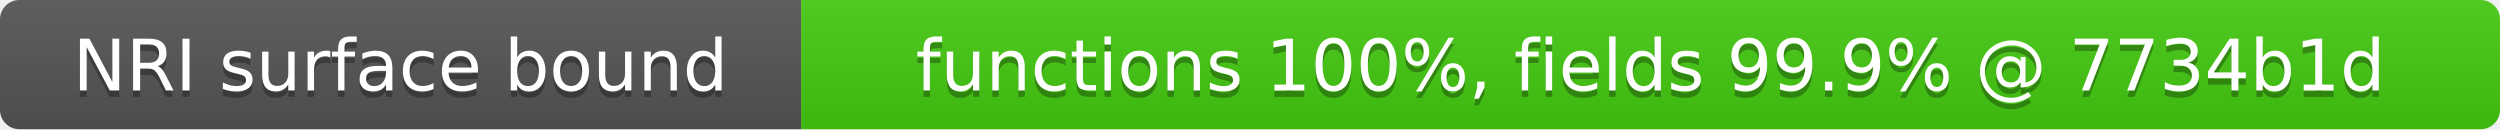
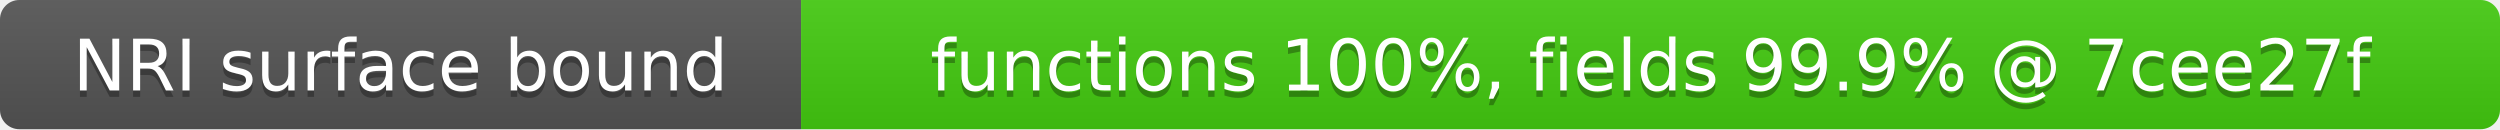
- <svg xmlns="http://www.w3.org/2000/svg" width="387" height="20" role="img" aria-label="NRI surface bound: functions 100%, fields 99.9% @ 7734b1d">
+ <svg xmlns="http://www.w3.org/2000/svg" width="387" height="20" role="img" aria-label="NRI surface bound: functions 100%, fields 99.9% @ 7cee27f">
  <linearGradient id="s" x2="0" y2="100%">
    <stop offset="0" stop-color="#bbb" stop-opacity=".1" />
    <stop offset="1" stop-opacity=".1" />
  </linearGradient>
  <clipPath id="r">
    <rect width="387" height="20" rx="3" fill="#fff" />
  </clipPath>
  <g clip-path="url(#r)">
    <rect width="124" height="20" fill="#555" />
    <rect x="124" width="263" height="20" fill="#4c1" />
    <rect width="387" height="20" fill="url(#s)" />
  </g>
  <g fill="#fff" text-anchor="middle" font-family="Verdana,Geneva,DejaVu Sans,sans-serif" font-size="11">
    <text x="62" y="15" fill="#010101" fill-opacity=".3">NRI surface bound</text>
    <text x="62" y="14">NRI surface bound</text>
-     <text x="255.5" y="15" fill="#010101" fill-opacity=".3">functions 100%, fields 99.9% @ 7734b1d</text>
-     <text x="255.5" y="14">functions 100%, fields 99.9% @ 7734b1d</text>
+     <text x="255.5" y="15" fill="#010101" fill-opacity=".3">functions 100%, fields 99.9% @ 7cee27f</text>
+     <text x="255.5" y="14">functions 100%, fields 99.9% @ 7cee27f</text>
  </g>
</svg>
